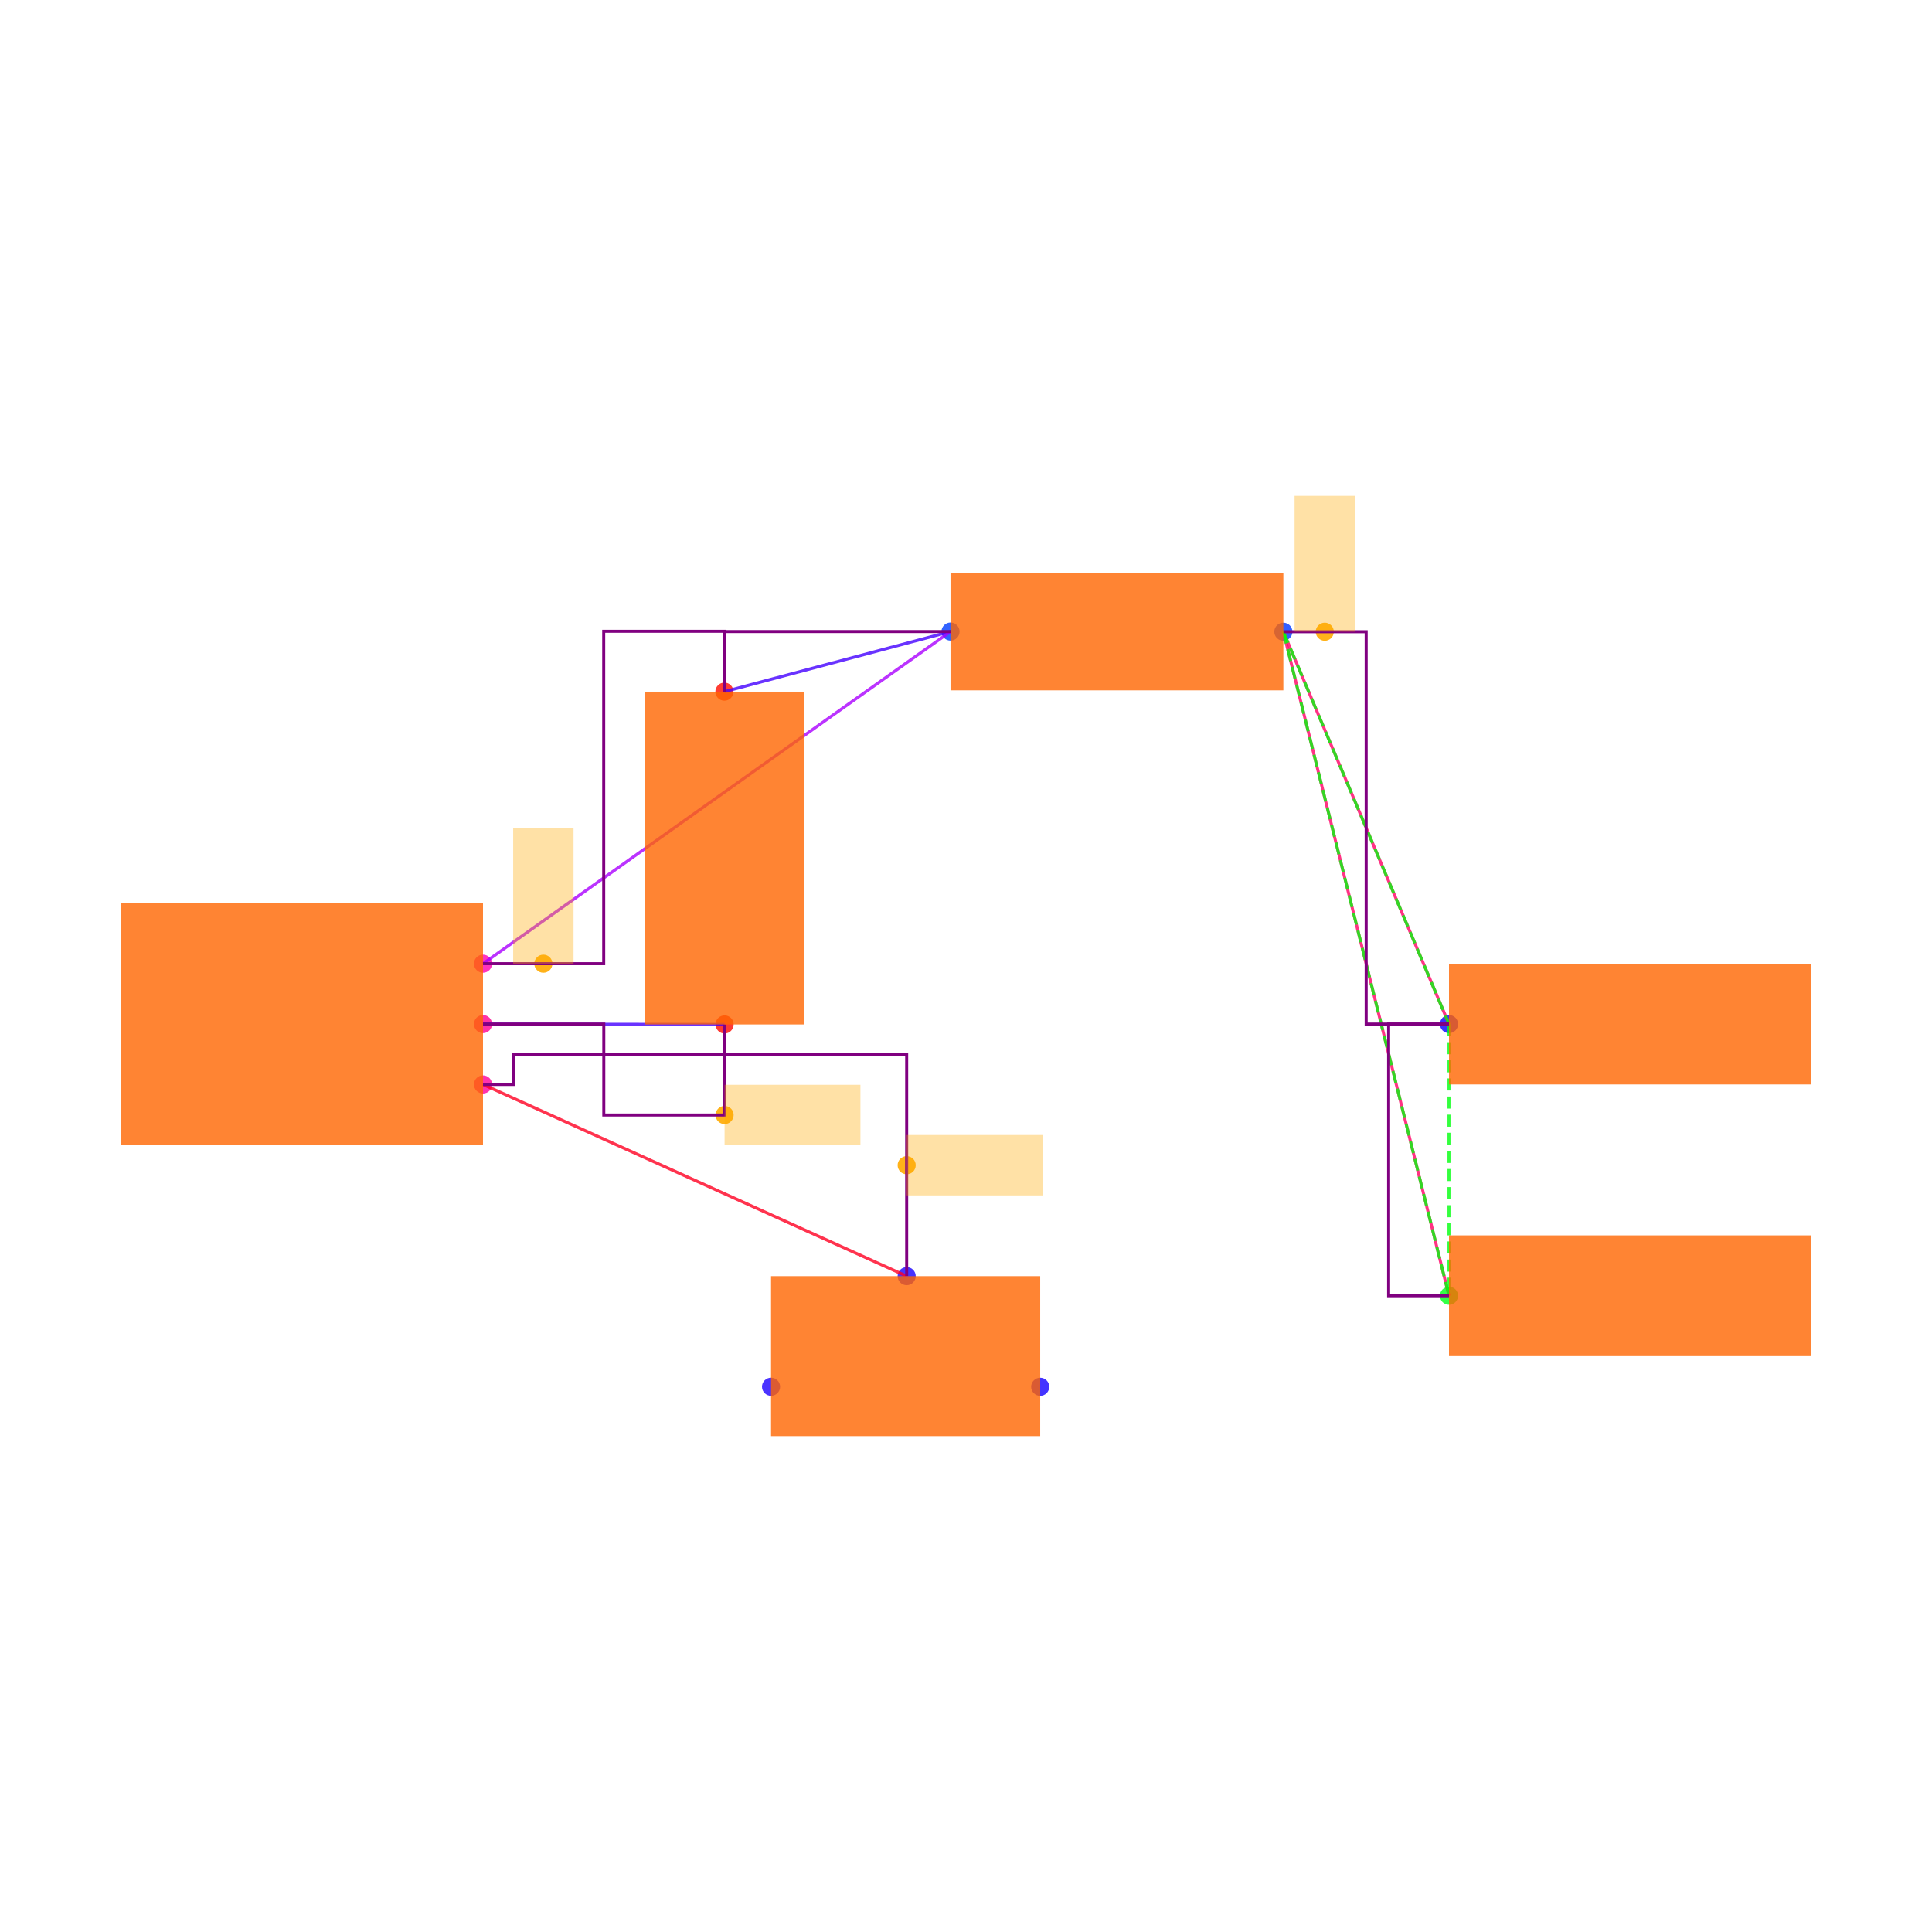
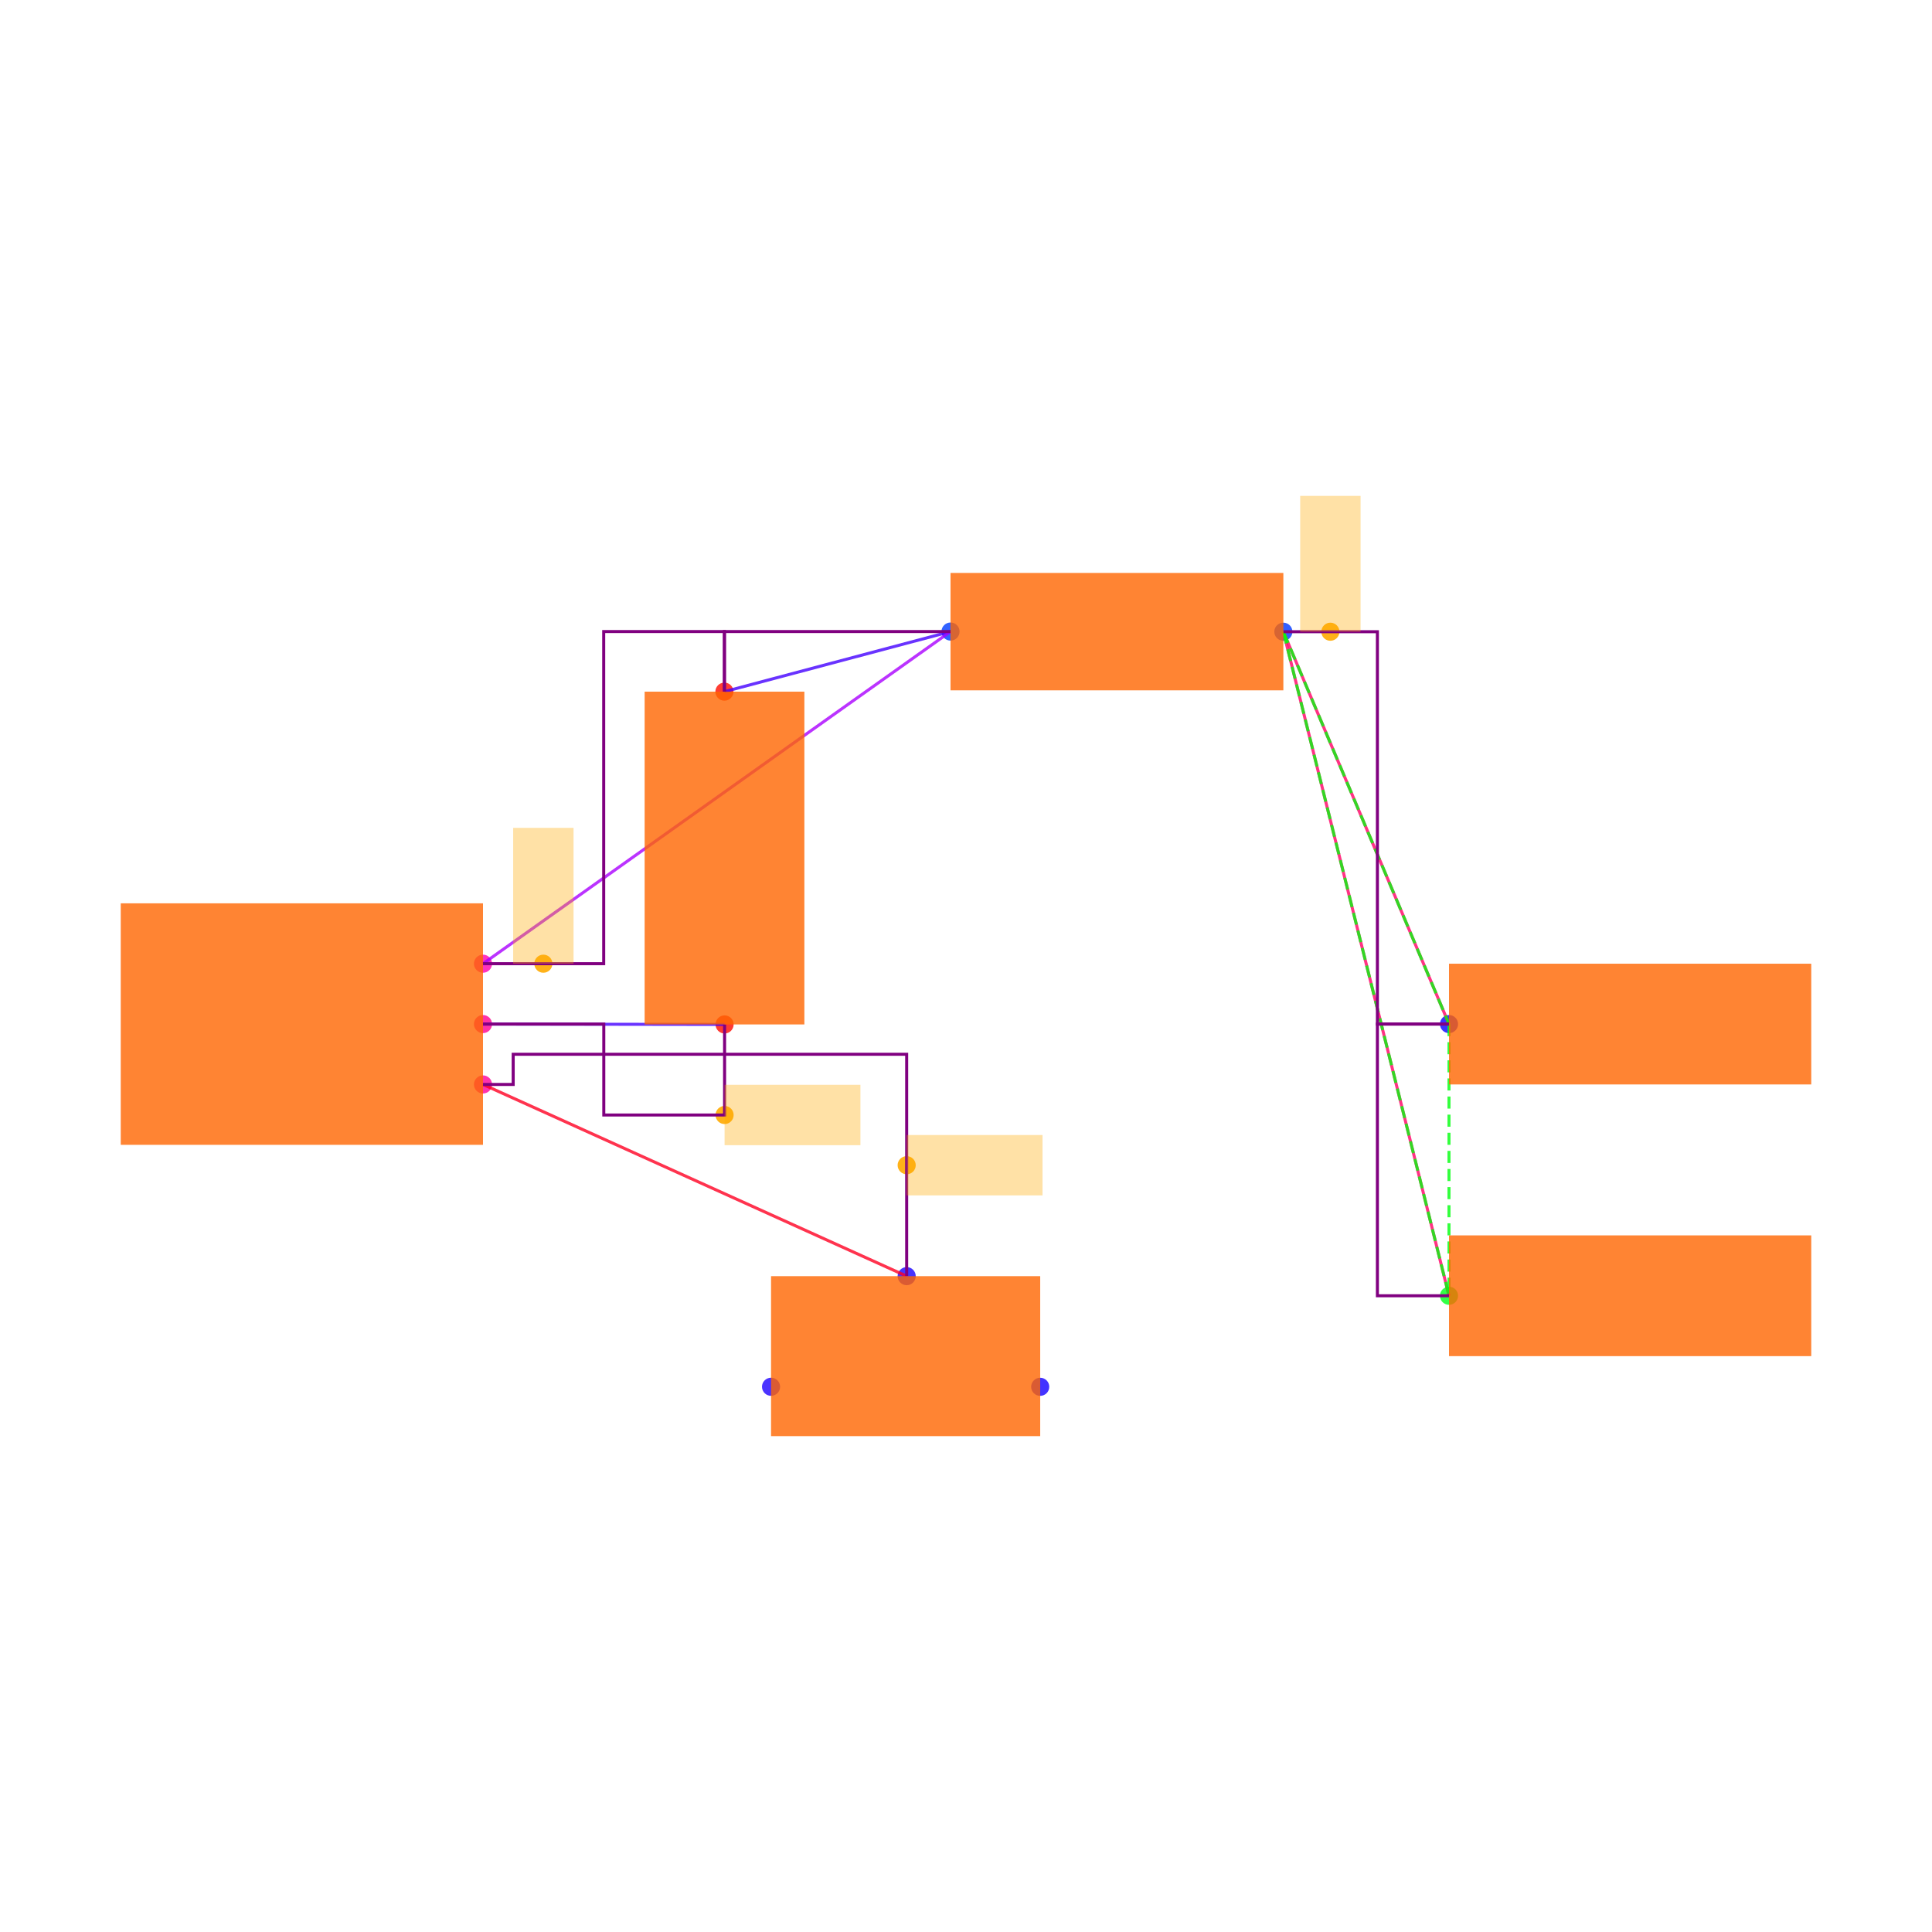
<svg xmlns="http://www.w3.org/2000/svg" width="640" height="640" viewBox="0 0 640 640">
  <rect width="100%" height="100%" fill="white" />
  <g>
    <circle data-type="point" data-label="U1.6 x+" data-x="0.6000000000000001" data-y="-0.2" cx="160" cy="359.238" r="3" fill="hsl(324, 100%, 50%, 0.8)" />
  </g>
  <g>
    <circle data-type="point" data-label="U1.8 x+" data-x="0.6000000000000001" data-y="0" cx="160" cy="339.238" r="3" fill="hsl(326, 100%, 50%, 0.8)" />
  </g>
  <g>
    <circle data-type="point" data-label="U1.1 x+" data-x="0.6000000000000001" data-y="0.2" cx="160" cy="319.238" r="3" fill="hsl(319, 100%, 50%, 0.8)" />
  </g>
  <g>
    <circle data-type="point" data-label="C2.1 y-" data-x="1.4002733499999995" data-y="-0.0012093000000001908" cx="240.027" cy="339.359" r="3" fill="hsl(2, 100%, 50%, 0.8)" />
  </g>
  <g>
    <circle data-type="point" data-label="C2.2 y+" data-x="1.3997266500000003" data-y="1.1012093000000003" cx="239.973" cy="229.117" r="3" fill="hsl(3, 100%, 50%, 0.8)" />
  </g>
  <g>
    <circle data-type="point" data-label="R1.1 x-" data-x="2.1487092999999997" data-y="1.3002732499999994" cx="314.871" cy="209.211" r="3" fill="hsl(226, 100%, 50%, 0.8)" />
  </g>
  <g>
    <circle data-type="point" data-label="R1.2 x+" data-x="3.2512907000000006" data-y="1.2997267500000007" cx="425.129" cy="209.265" r="3" fill="hsl(227, 100%, 50%, 0.8)" />
  </g>
  <g>
    <circle data-type="point" data-label="JP5.1 x-" data-x="3.8000000000000003" data-y="0" cx="480" cy="339.238" r="3" fill="hsl(242, 100%, 50%, 0.8)" />
  </g>
  <g>
    <circle data-type="point" data-label="JP9.1 x-" data-x="3.8000000000000003" data-y="-0.9" cx="480" cy="429.238" r="3" fill="hsl(126, 100%, 50%, 0.8)" />
  </g>
  <g>
    <circle data-type="point" data-label="JP8.1 x+" data-x="2.4458007999999998" data-y="-1.2015872704999997" cx="344.58" cy="459.397" r="3" fill="hsl(245, 100%, 50%, 0.8)" />
  </g>
  <g>
    <circle data-type="point" data-label="JP8.2 y+" data-x="2.0034928" data-y="-0.8350319000000007" cx="300.349" cy="422.741" r="3" fill="hsl(246, 100%, 50%, 0.8)" />
  </g>
  <g>
    <circle data-type="point" data-label="JP8.3 x-" data-x="1.5541992" data-y="-1.2014628704999997" cx="255.42" cy="459.384" r="3" fill="hsl(247, 100%, 50%, 0.8)" />
  </g>
  <g>
-     <circle data-type="point" data-label="anchorPoint orientation: x+" data-x="2.0034928" data-y="-0.46751595000000035" cx="300.349" cy="385.99" r="3" fill="hsl(40, 100%, 50%, 0.9)" />
+     <circle data-type="point" data-label="" data-x="2.0034928" data-y="-0.46751595000000035" cx="300.349" cy="385.99" r="3" fill="hsl(40, 100%, 50%, 0.9)" />
  </g>
  <g>
-     <circle data-type="point" data-label="anchorPoint orientation: x+" data-x="1.4002733499999995" data-y="-0.30120930000000024" cx="240.027" cy="369.359" r="3" fill="hsl(40, 100%, 50%, 0.9)" />
+     <circle data-type="point" data-label="" data-x="1.4002733499999995" data-y="-0.30120930000000024" cx="240.027" cy="369.359" r="3" fill="hsl(40, 100%, 50%, 0.9)" />
  </g>
  <g>
-     <circle data-type="point" data-label="anchorPoint orientation: y+" data-x="0.7999316625000001" data-y="0.2" cx="179.993" cy="319.238" r="3" fill="hsl(40, 100%, 50%, 0.9)" />
+     <circle data-type="point" data-label="" data-x="0.7999316625000001" data-y="0.2" cx="179.993" cy="319.238" r="3" fill="hsl(40, 100%, 50%, 0.9)" />
  </g>
  <g>
-     <circle data-type="point" data-label="anchorPoint orientation: y+" data-x="3.3884680250000008" data-y="1.2997267500000007" cx="438.847" cy="209.265" r="3" fill="hsl(40, 100%, 50%, 0.9)" />
+     <circle data-type="point" data-label="" data-x="3.407056687500001" data-y="1.2997267500000007" cx="440.706" cy="209.265" r="3" fill="hsl(40, 100%, 50%, 0.9)" />
  </g>
  <g>
    <polyline data-points="1.4002733499999995,-0.0012093000000001908 0.6000000000000001,0" data-type="line" data-label="" points="240.027,339.359 160,339.238" fill="none" stroke="hsl(256, 100%, 50%, 0.8)" stroke-width="1" />
  </g>
  <g>
    <polyline data-points="1.3997266500000003,1.1012093000000003 2.1487092999999997,1.3002732499999994" data-type="line" data-label="" points="239.973,229.117 314.871,209.211" fill="none" stroke="hsl(256, 100%, 50%, 0.8)" stroke-width="1" />
  </g>
  <g>
    <polyline data-points="2.1487092999999997,1.3002732499999994 0.6000000000000001,0.2" data-type="line" data-label="" points="314.871,209.211 160,319.238" fill="none" stroke="hsl(280, 100%, 50%, 0.8)" stroke-width="1" />
  </g>
  <g>
    <polyline data-points="3.8000000000000003,0 3.2512907000000006,1.2997267500000007" data-type="line" data-label="" points="480,339.238 425.129,209.265" fill="none" stroke="hsl(336, 100%, 50%, 0.8)" stroke-width="1" />
  </g>
  <g>
    <polyline data-points="3.8000000000000003,-0.9 3.2512907000000006,1.2997267500000007" data-type="line" data-label="" points="480,429.238 425.129,209.265" fill="none" stroke="hsl(336, 100%, 50%, 0.8)" stroke-width="1" />
  </g>
  <g>
    <polyline data-points="2.0034928,-0.8350319000000007 0.6000000000000001,-0.2" data-type="line" data-label="" points="300.349,422.741 160,359.238" fill="none" stroke="hsl(352, 100%, 50%, 0.8)" stroke-width="1" />
  </g>
  <g>
    <polyline data-points="3.2512907000000006,1.2997267500000007 3.8000000000000003,0" data-type="line" data-label="" points="425.129,209.265 480,339.238" fill="none" stroke="hsl(123, 100%, 50%, 0.8)" stroke-width="1" stroke-dasharray="4 2" />
  </g>
  <g>
    <polyline data-points="3.2512907000000006,1.2997267500000007 3.8000000000000003,-0.9" data-type="line" data-label="" points="425.129,209.265 480,429.238" fill="none" stroke="hsl(123, 100%, 50%, 0.8)" stroke-width="1" stroke-dasharray="4 2" />
  </g>
  <g>
    <polyline data-points="3.8000000000000003,0 3.8000000000000003,-0.9" data-type="line" data-label="" points="480,339.238 480,429.238" fill="none" stroke="hsl(123, 100%, 50%, 0.8)" stroke-width="1" stroke-dasharray="4 2" />
  </g>
  <g>
    <polyline data-points="1.4002733499999995,-0.0012093000000001908 1.4002733499999995,-0.30120930000000024 1.0001366749999998,-0.30120930000000024 1.0001366749999998,0 0.6000000000000001,0" data-type="line" data-label="" points="240.027,339.359 240.027,369.359 200.014,369.359 200.014,339.238 160,339.238" fill="none" stroke="purple" stroke-width="1" />
  </g>
  <g>
    <polyline data-points="2.1487092999999997,1.3002732499999994 1.3997266500000003,1.3002732499999994 1.3997266500000003,1.1012093000000003" data-type="line" data-label="" points="314.871,209.211 239.973,209.211 239.973,229.117" fill="none" stroke="purple" stroke-width="1" />
  </g>
  <g>
-     <polyline data-points="0.6000000000000001,0.2 0.9998633250000002,0.2 0.9998633250000002,1.3012093000000002 1.3997266500000003,1.3012093000000002 1.3997266500000003,1.1012093000000003" data-type="line" data-label="" points="160,319.238 199.986,319.238 199.986,209.117 239.973,209.117 239.973,229.117" fill="none" stroke="purple" stroke-width="1" />
+     <polyline data-points="0.6000000000000001,0.2 0.9998633250000002,0.2 0.9998633250000002,1.3002732499999994 1.3997266500000003,1.3002732499999994 1.3997266500000003,1.1012093000000003" data-type="line" data-label="" points="160,319.238 199.986,319.238 199.986,209.211 239.973,209.211 239.973,229.117" fill="none" stroke="purple" stroke-width="1" />
  </g>
  <g>
-     <polyline data-points="3.8000000000000003,-0.9 3.6000000000000005,-0.9 3.6000000000000005,0 3.8000000000000003,0" data-type="line" data-label="" points="480,429.238 460,429.238 460,339.238 480,339.238" fill="none" stroke="purple" stroke-width="1" />
+     <polyline data-points="3.8000000000000003,-0.9 3.5628226750000005,-0.9 3.5628226750000005,0 3.8000000000000003,0" data-type="line" data-label="" points="480,429.238 456.282,429.238 456.282,339.238 480,339.238" fill="none" stroke="purple" stroke-width="1" />
  </g>
  <g>
-     <polyline data-points="3.2512907000000006,1.2997267500000007 3.5256453500000005,1.2997267500000007 3.5256453500000005,0 3.8000000000000003,0" data-type="line" data-label="" points="425.129,209.265 452.565,209.265 452.565,339.238 480,339.238" fill="none" stroke="purple" stroke-width="1" />
+     <polyline data-points="3.2512907000000006,1.2997267500000007 3.5628226750000005,1.2997267500000007 3.5628226750000005,0 3.8000000000000003,0" data-type="line" data-label="" points="425.129,209.265 456.282,209.265 456.282,339.238 480,339.238" fill="none" stroke="purple" stroke-width="1" />
  </g>
  <g>
    <polyline data-points="2.0034928,-0.8350319000000007 2.0034928,-0.1 0.7000000000000001,-0.1 0.7000000000000001,-0.2 0.6000000000000001,-0.2" data-type="line" data-label="" points="300.349,422.741 300.349,349.238 170,349.238 170,359.238 160,359.238" fill="none" stroke="purple" stroke-width="1" />
  </g>
  <g>
    <rect data-type="rect" data-label="schematic_component_0" data-x="0" data-y="0" x="40" y="299.238" width="120" height="80" fill="hsl(24, 100%, 50%, 0.8)" stroke="black" stroke-width="0.01" />
  </g>
  <g>
    <rect data-type="rect" data-label="schematic_component_1" data-x="1.4" data-y="0.55" x="213.542" y="229.117" width="52.917" height="110.242" fill="hsl(24, 100%, 50%, 0.8)" stroke="black" stroke-width="0.01" />
  </g>
  <g>
    <rect data-type="rect" data-label="schematic_component_2" data-x="2.7" data-y="1.3" x="314.871" y="189.792" width="110.258" height="38.891" fill="hsl(24, 100%, 50%, 0.8)" stroke="black" stroke-width="0.01" />
  </g>
  <g>
    <rect data-type="rect" data-label="schematic_component_3" data-x="4.4" data-y="0" x="480" y="319.238" width="120" height="40" fill="hsl(24, 100%, 50%, 0.8)" stroke="black" stroke-width="0.01" />
  </g>
  <g>
    <rect data-type="rect" data-label="schematic_component_4" data-x="4.4" data-y="-0.9" x="480" y="409.238" width="120" height="40" fill="hsl(24, 100%, 50%, 0.8)" stroke="black" stroke-width="0.01" />
  </g>
  <g>
    <rect data-type="rect" data-label="schematic_component_5" data-x="2" data-y="-1.1" x="255.42" y="422.741" width="89.16" height="52.994" fill="hsl(24, 100%, 50%, 0.8)" stroke="black" stroke-width="0.01" />
  </g>
  <g>
    <rect data-type="rect" data-label="netId: solderjumper.JP8 &gt; port.pin2 to .U1 &gt; .pin6 globalConnNetId: connectivity_net3" data-x="2.2284928" data-y="-0.46751595000000035" x="300.349" y="375.99" width="45" height="20" fill="hsl(40, 100%, 50%, 0.35)" stroke="black" stroke-width="0.01" />
  </g>
  <g>
    <rect data-type="rect" data-label="netId: capacitor.C2 &gt; port.pin1 to .U1 &gt; .pin8 globalConnNetId: connectivity_net0" data-x="1.6252733499999996" data-y="-0.30120930000000024" x="240.027" y="359.359" width="45" height="20" fill="hsl(40, 100%, 50%, 0.35)" stroke="black" stroke-width="0.01" />
  </g>
  <g>
    <rect data-type="rect" data-label="netId: resistor.R1 &gt; port.pin1 to .U1 &gt; .pin1 globalConnNetId: connectivity_net1" data-x="0.7999316625000001" data-y="0.42500000000000004" x="169.993" y="274.238" width="20" height="45" fill="hsl(40, 100%, 50%, 0.35)" stroke="black" stroke-width="0.01" />
  </g>
  <g>
-     <rect data-type="rect" data-label="netId: PAD globalConnNetId: connectivity_net2" data-x="3.3884680250000008" data-y="1.5247267500000008" x="428.847" y="164.265" width="20" height="45" fill="hsl(40, 100%, 50%, 0.35)" stroke="black" stroke-width="0.01" />
+     <rect data-type="rect" data-label="netId: PAD globalConnNetId: connectivity_net2" data-x="3.407056687500001" data-y="1.5247267500000008" x="430.706" y="164.265" width="20" height="45" fill="hsl(40, 100%, 50%, 0.35)" stroke="black" stroke-width="0.01" />
  </g>
  <g id="crosshair" style="display: none">
    <line id="crosshair-h" y1="0" y2="640" stroke="#666" stroke-width="0.5" />
    <line id="crosshair-v" x1="0" x2="640" stroke="#666" stroke-width="0.5" />
    <text id="coordinates" font-family="monospace" font-size="12" fill="#666" />
  </g>
</svg>
